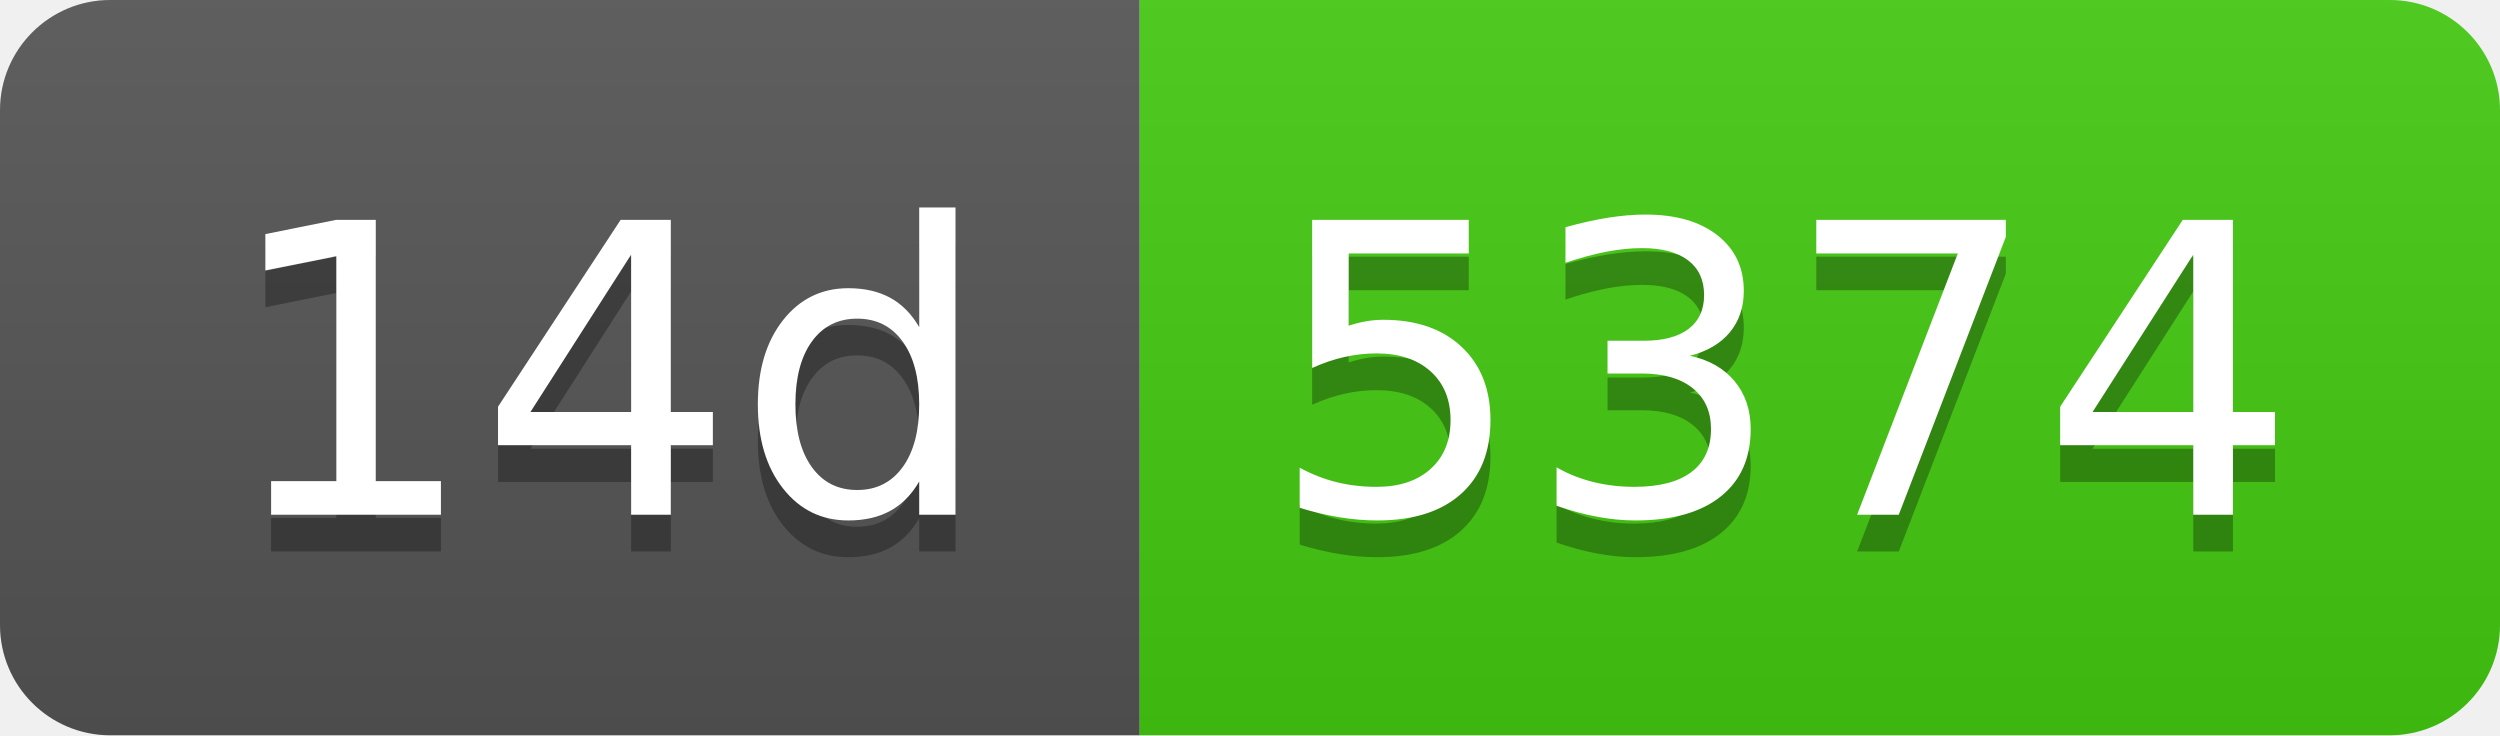
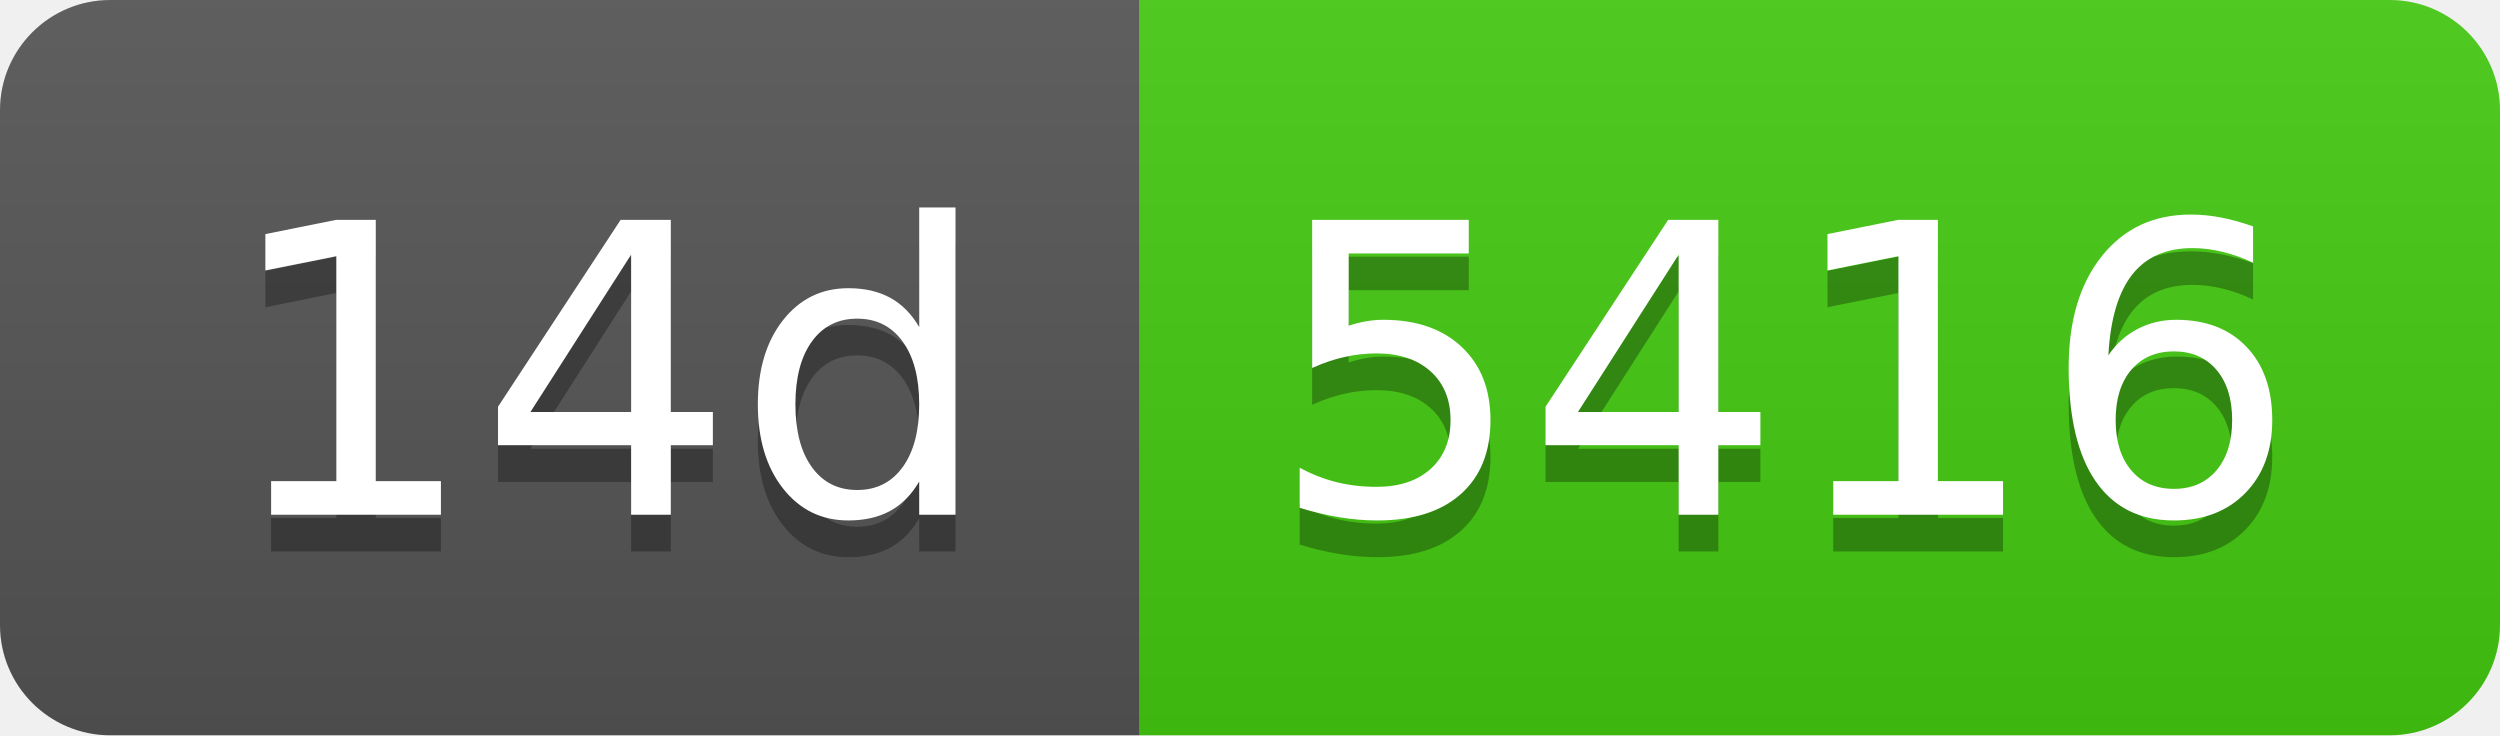
- <svg xmlns="http://www.w3.org/2000/svg" width="68" height="20" role="img" aria-label="14d: 5374">
+ <svg xmlns="http://www.w3.org/2000/svg" width="68" height="20" role="img" aria-label="14d: 5416">
  <linearGradient id="s" x2="0" y2="100%">
    <stop offset="0" stop-color="#bbb" stop-opacity=".1" />
    <stop offset="1" stop-opacity=".1" />
  </linearGradient>
  <clipPath id="r">
    <rect width="68" height="20" rx="3" fill="#fff" />
  </clipPath>
  <g clip-path="url(#r)">
    <rect width="31" height="20" fill="#555" />
    <rect x="31" width="37" height="20" fill="#4c1" />
    <rect width="68" height="20" fill="url(#s)" />
  </g>
  <g fill="#fff" text-anchor="middle" font-family="Verdana,Geneva,DejaVu Sans,sans-serif" text-rendering="geometricPrecision" font-size="110">
    <text aria-hidden="true" x="165" y="150" fill="#010101" fill-opacity=".3" transform="scale(.1)" textLength="210">14d</text>
    <text x="165" y="140" transform="scale(.1)" fill="#fff" textLength="210">14d</text>
-     <text aria-hidden="true" x="485" y="150" fill="#010101" fill-opacity=".3" transform="scale(.1)" textLength="270">5374</text>
-     <text x="485" y="140" transform="scale(.1)" fill="#fff" textLength="270">5374</text>
+     <text aria-hidden="true" x="485" y="150" fill="#010101" fill-opacity=".3" transform="scale(.1)" textLength="270">5416</text>
+     <text x="485" y="140" transform="scale(.1)" fill="#fff" textLength="270">5416</text>
  </g>
</svg>
